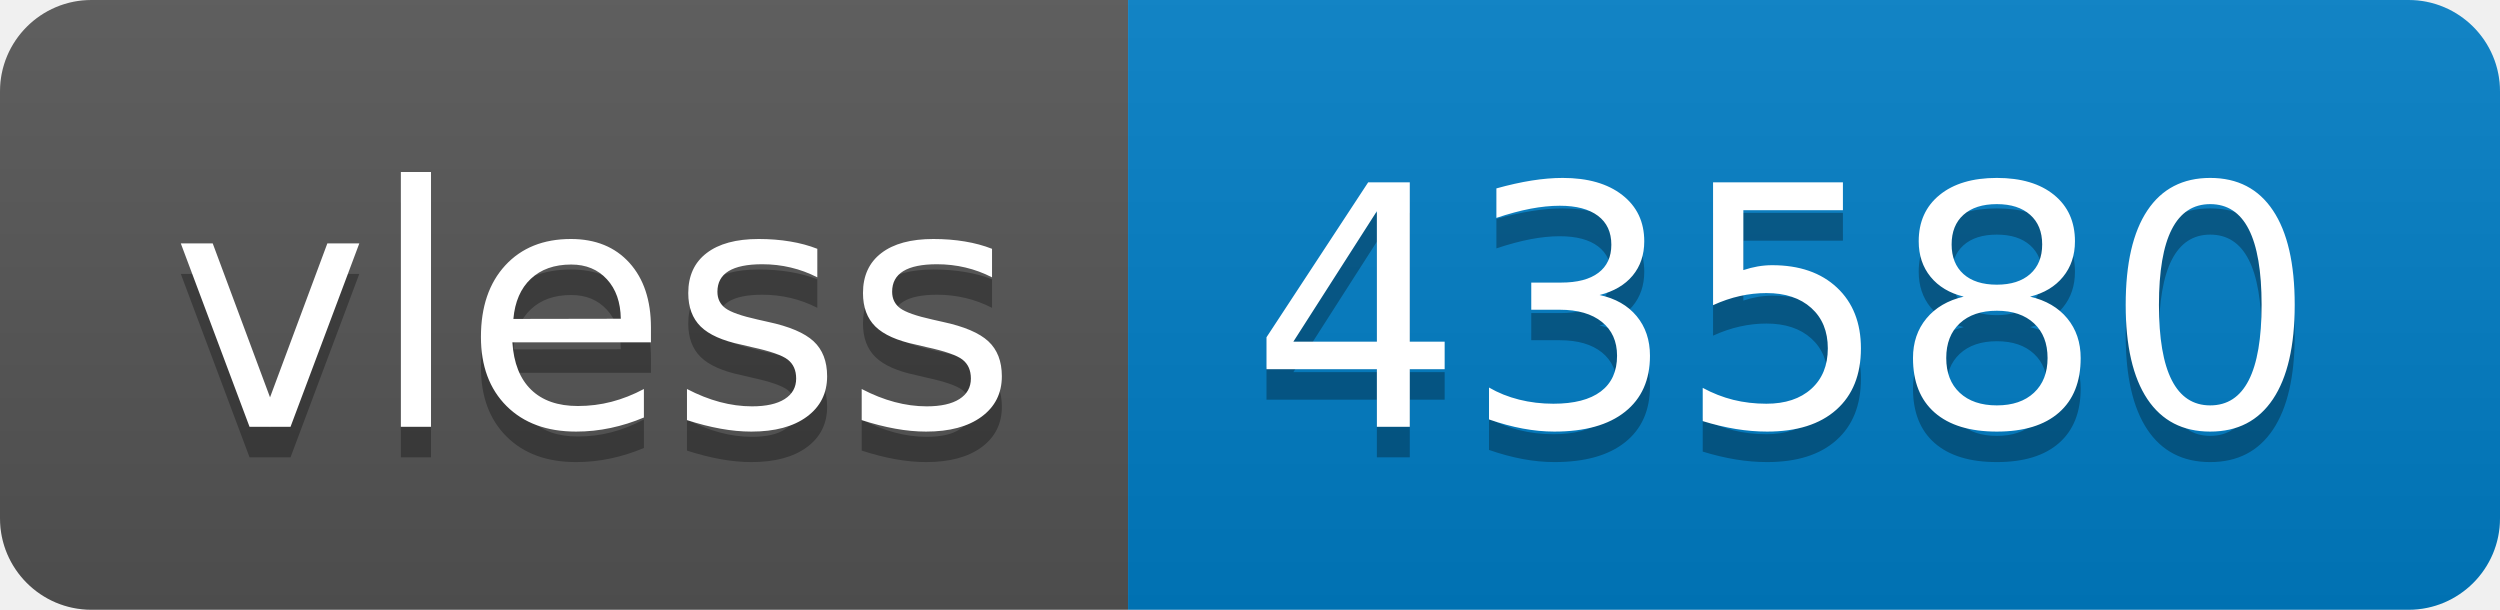
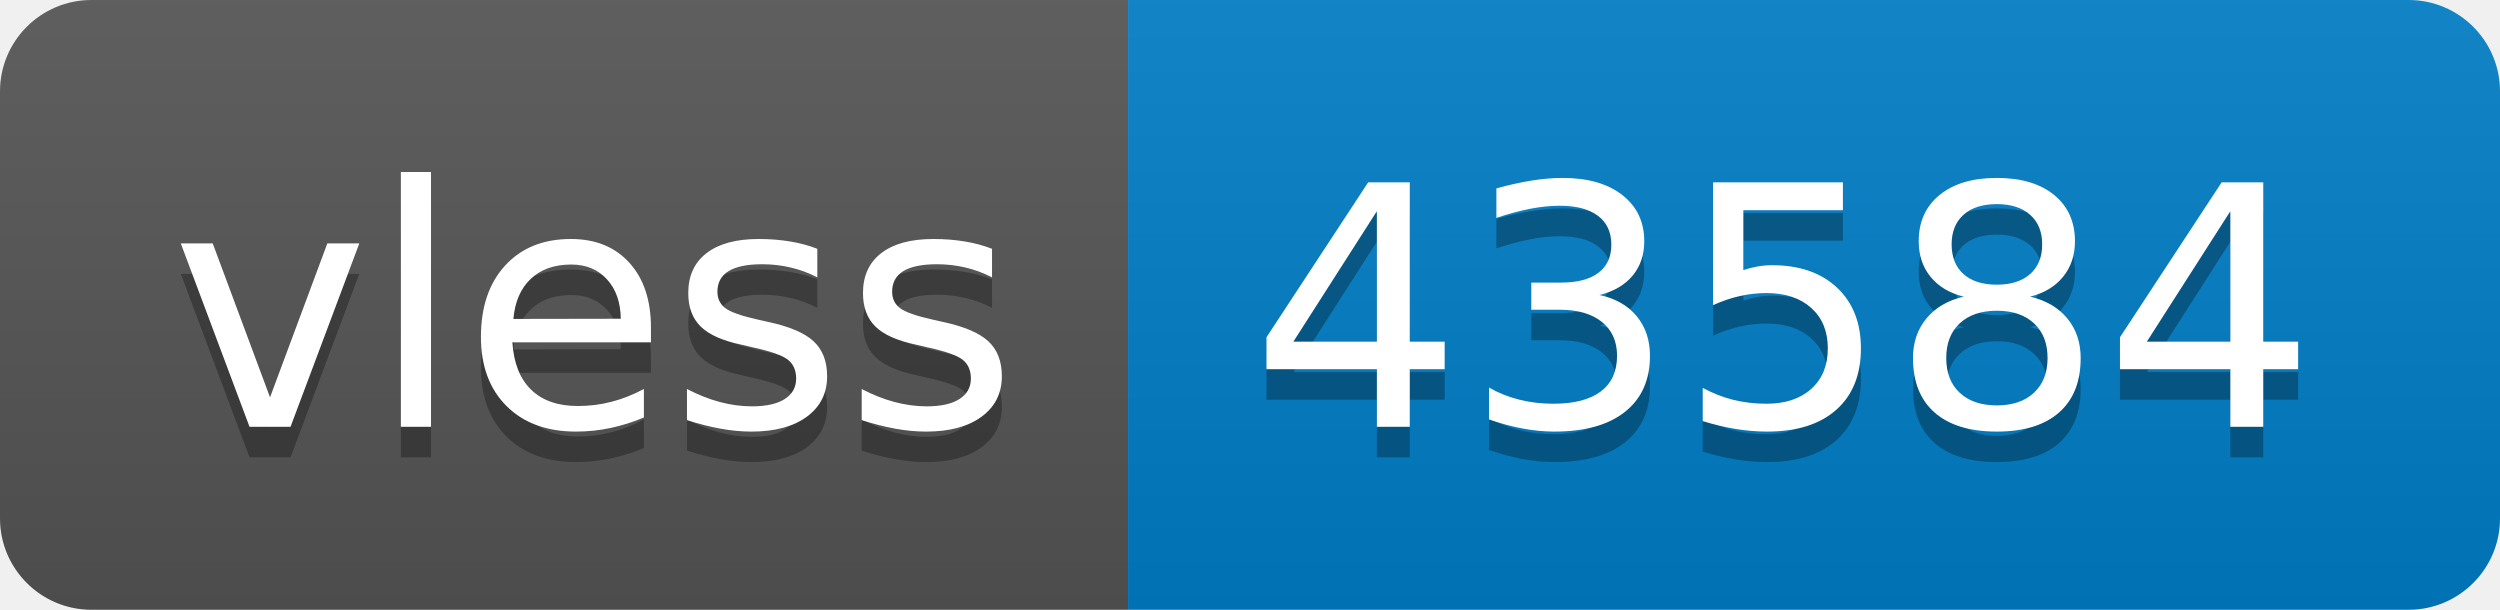
- <svg xmlns="http://www.w3.org/2000/svg" width="82" height="20" role="img" aria-label="vless: 43580">
+ <svg xmlns="http://www.w3.org/2000/svg" width="82" height="20" role="img" aria-label="vless: 43584">
  <linearGradient id="s" x2="0" y2="100%">
    <stop offset="0" stop-color="#bbb" stop-opacity=".1" />
    <stop offset="1" stop-opacity=".1" />
  </linearGradient>
  <clipPath id="r">
    <rect width="82" height="20" rx="3" fill="#fff" />
  </clipPath>
  <g clip-path="url(#r)">
    <rect width="37" height="20" fill="#555" />
    <rect x="37" width="45" height="20" fill="#007ec6" />
    <rect width="82" height="20" fill="url(#s)" />
  </g>
  <g fill="#fff" text-anchor="middle" font-family="Verdana,Geneva,DejaVu Sans,sans-serif" text-rendering="geometricPrecision" font-size="110">
    <text aria-hidden="true" x="195" y="150" fill="#010101" fill-opacity=".3" transform="scale(.1)" textLength="270">vless</text>
    <text x="195" y="140" transform="scale(.1)" fill="#fff" textLength="270">vless</text>
-     <text aria-hidden="true" x="585" y="150" fill="#010101" fill-opacity=".3" transform="scale(.1)" textLength="350">43580</text>
-     <text x="585" y="140" transform="scale(.1)" fill="#fff" textLength="350">43580</text>
+     <text aria-hidden="true" x="585" y="150" fill="#010101" fill-opacity=".3" transform="scale(.1)" textLength="350">43584</text>
+     <text x="585" y="140" transform="scale(.1)" fill="#fff" textLength="350">43584</text>
  </g>
</svg>
